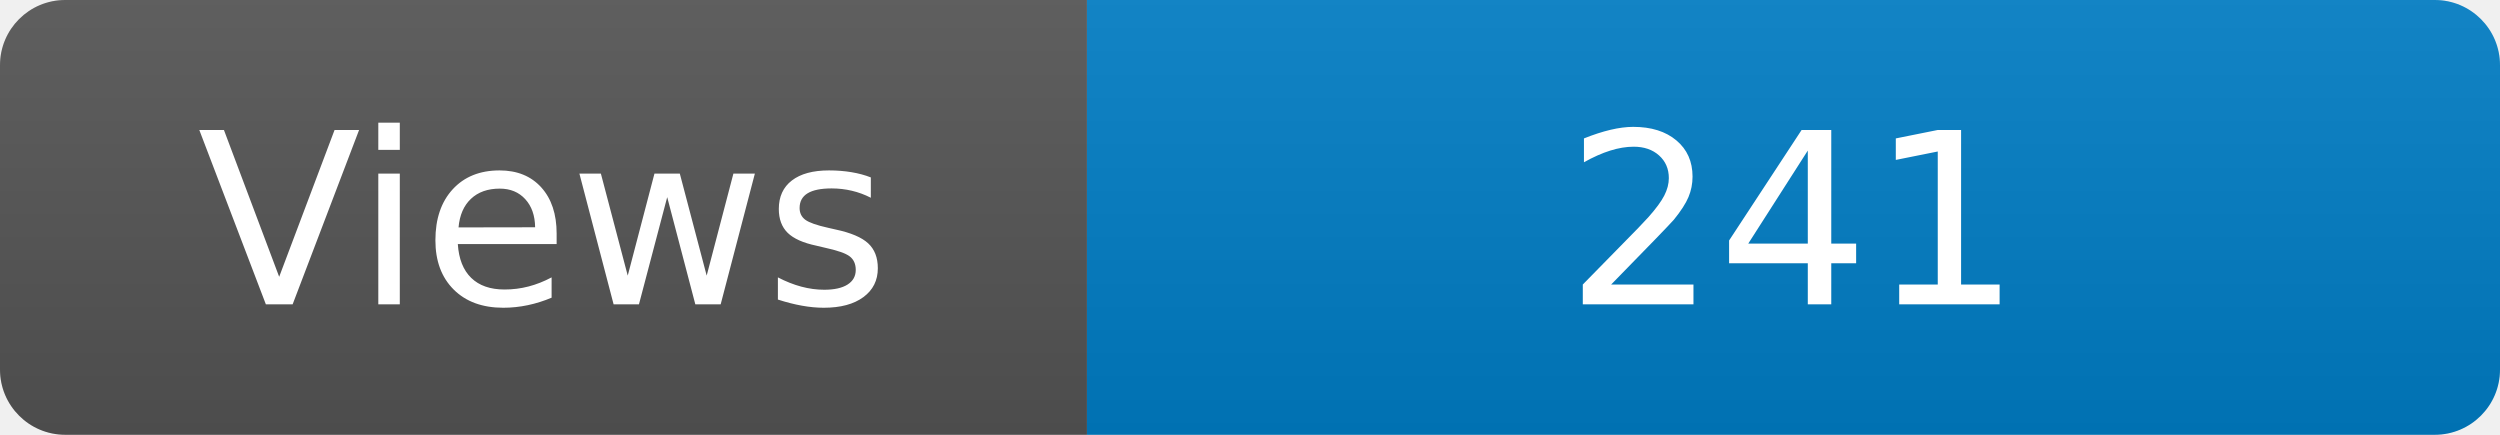
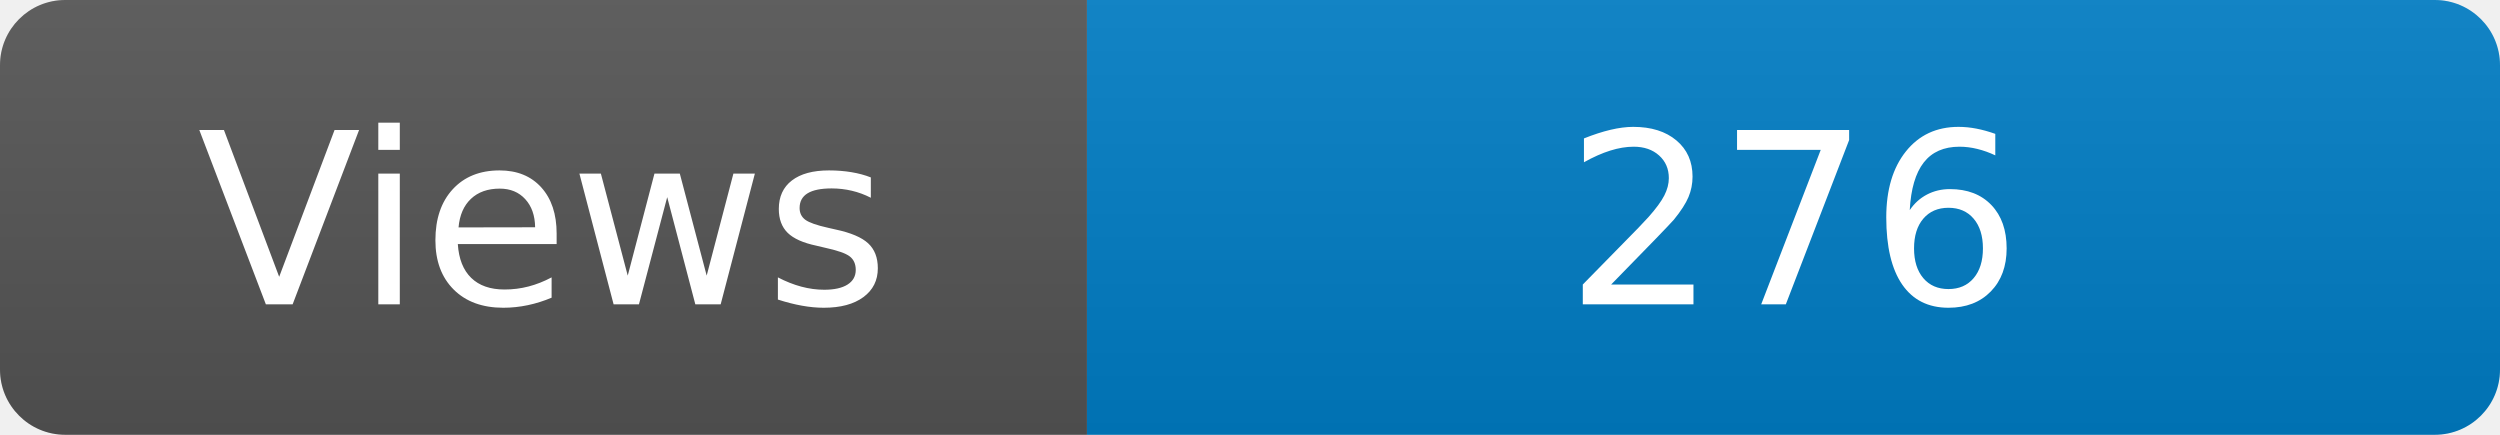
<svg xmlns="http://www.w3.org/2000/svg" width="115" height="20" role="img" aria-label="Maintained?: yes">
  <linearGradient id="s" x2="0" y2="100%">
    <stop offset="0" stop-color="#bbb" stop-opacity=".1" />
    <stop offset="1" stop-opacity=".1" />
  </linearGradient>
  <clipPath id="r">
    <rect width="115" height="20" rx="3" fill="#fff" />
  </clipPath>
  <g clip-path="url(#r)">
    <rect width="50" height="20" fill="#555" />
    <rect x="50" width="160" height="20" fill="#007ec6" />
    <rect width="115" height="20" fill="url(#s)" />
  </g>
  <g fill="#fff" text-anchor="middle" font-family="Verdana,Geneva,DejaVu Sans,sans-serif" font-size="110">
    <text x="250" y="140" transform="scale(.1)" fill="#fff">Views</text>
-     <text x="825" y="140" transform="scale(.1)" fill="#fff">241</text>
+     <text x="825" y="140" transform="scale(.1)" fill="#fff">276</text>
  </g>
</svg>
